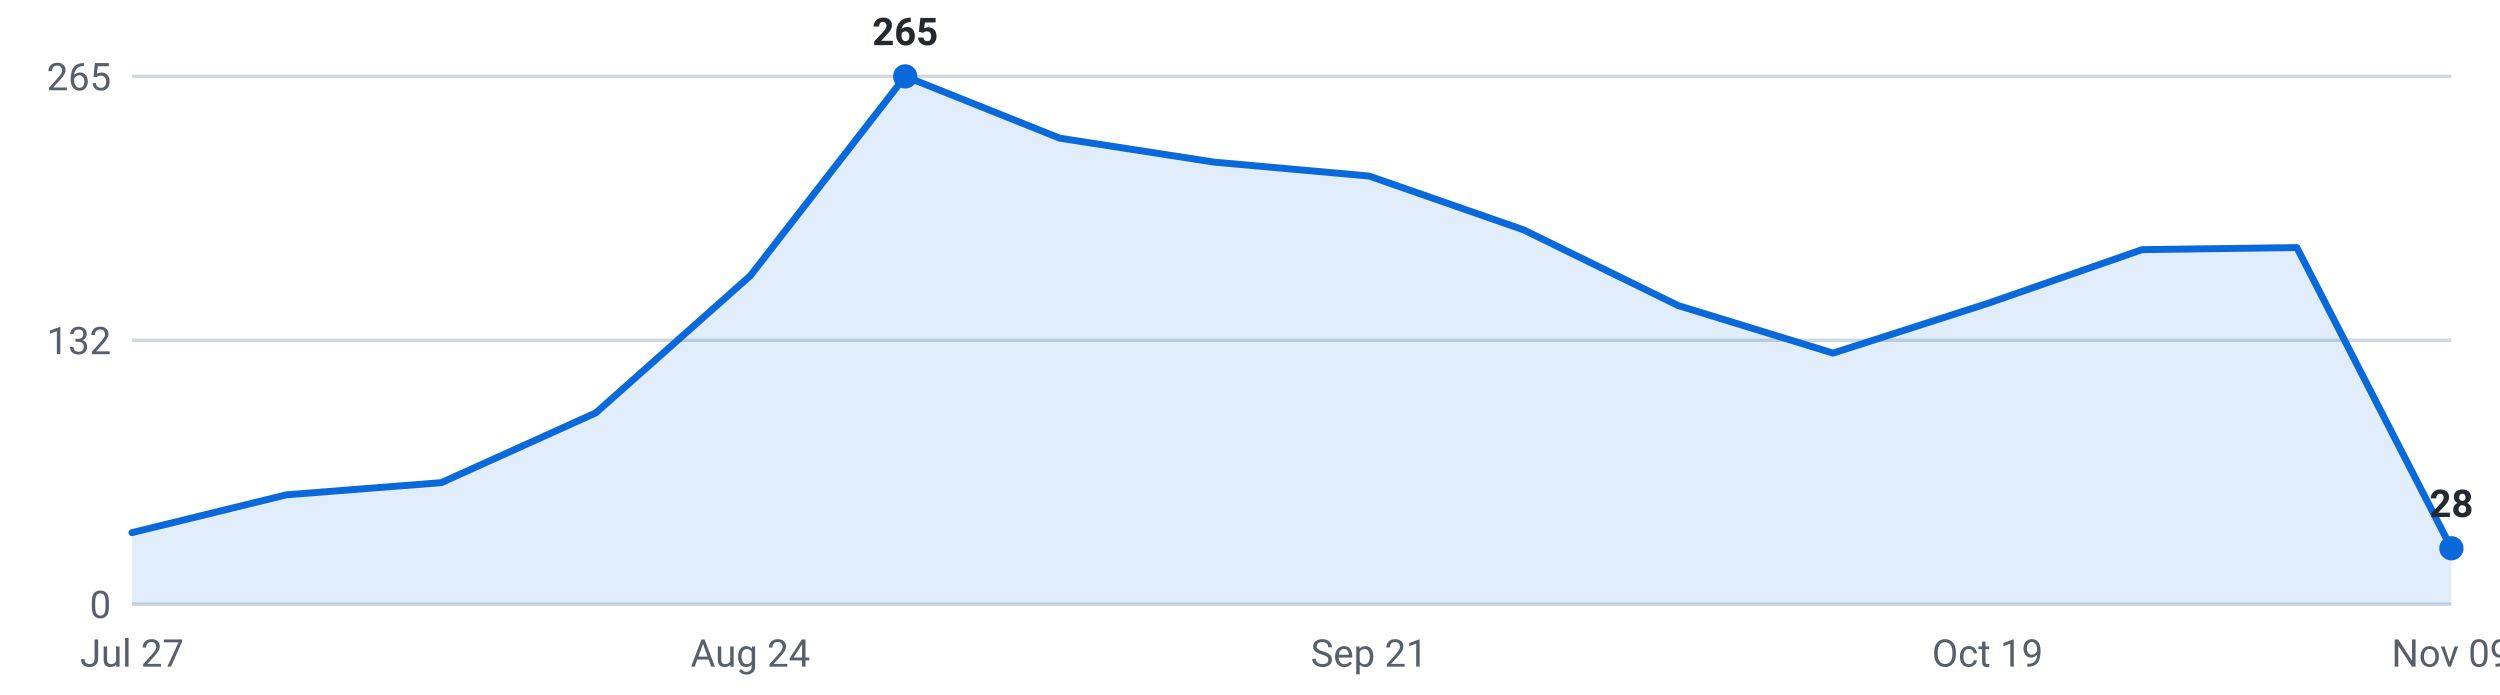
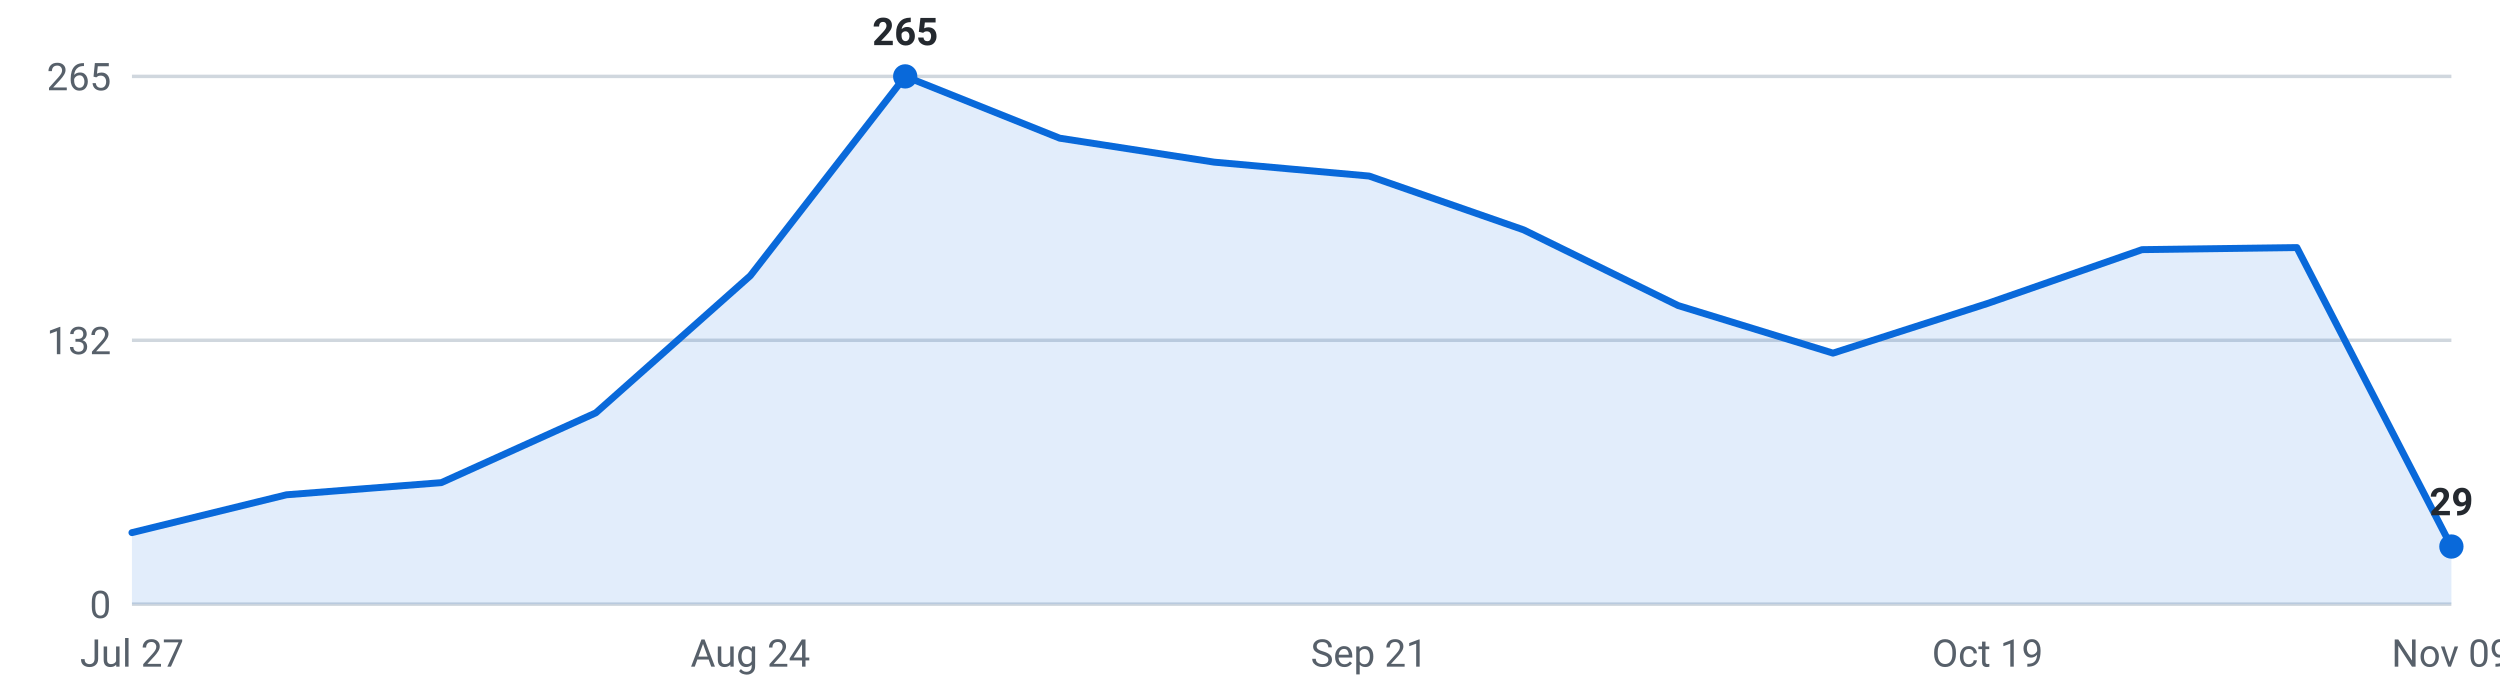
<svg xmlns="http://www.w3.org/2000/svg" viewBox="0 0 720 200" width="720" height="200" role="img" aria-label="Internships posted per week, last 16 weeks">
  <g font-family="-apple-system,Segoe UI,Roboto,sans-serif" font-size="11">
    <line x1="38" y1="174.0" x2="706" y2="174.0" stroke="#d0d7de" stroke-width="1" />
    <text x="32" y="178.0" text-anchor="end" fill="#57606a">0</text>
    <line x1="38" y1="98.0" x2="706" y2="98.0" stroke="#d0d7de" stroke-width="1" />
    <text x="32" y="102.0" text-anchor="end" fill="#57606a">132</text>
    <line x1="38" y1="22.0" x2="706" y2="22.0" stroke="#d0d7de" stroke-width="1" />
    <text x="32" y="26.0" text-anchor="end" fill="#57606a">265</text>
-     <path d="M38.0,174 L38.0,153.4 L82.5,142.5 L127.1,139.0 L171.6,118.9 L216.1,79.4 L260.7,22.0 L305.2,39.8 L349.7,46.7 L394.3,50.7 L438.8,66.2 L483.3,88.0 L527.9,101.7 L572.4,87.4 L616.9,71.9 L661.5,71.3 L706.0,157.9 L706.0,174 Z" fill="#0969da" fill-opacity="0.12" />
-     <polyline points="38.0,153.4 82.5,142.5 127.1,139.0 171.6,118.9 216.1,79.4 260.7,22.0 305.2,39.8 349.7,46.7 394.3,50.7 438.8,66.2 483.3,88.0 527.9,101.7 572.4,87.4 616.9,71.9 661.5,71.3 706.0,157.9" fill="none" stroke="#0969da" stroke-width="2" stroke-linejoin="round" stroke-linecap="round" />
+     <path d="M38.0,174 L38.0,153.4 L82.5,142.5 L127.1,139.0 L171.6,118.9 L216.1,79.4 L260.7,22.0 L305.2,39.8 L349.7,46.7 L394.3,50.7 L438.8,66.2 L483.3,88.0 L527.9,101.7 L572.4,87.4 L616.9,71.9 L661.5,71.3 L706.0,157.4 L706.0,174 Z" fill="#0969da" fill-opacity="0.12" />
+     <polyline points="38.0,153.4 82.5,142.5 127.1,139.0 171.6,118.9 216.1,79.4 260.7,22.0 305.2,39.8 349.7,46.7 394.3,50.7 438.8,66.2 483.3,88.0 527.9,101.7 572.4,87.4 616.9,71.9 661.5,71.3 706.0,157.4" fill="none" stroke="#0969da" stroke-width="2" stroke-linejoin="round" stroke-linecap="round" />
    <circle cx="260.7" cy="22.0" r="3.5" fill="#0969da" />
    <text x="260.7" y="13.0" text-anchor="middle" fill="#24292f" font-weight="600">265</text>
-     <circle cx="706.0" cy="157.9" r="3.5" fill="#0969da" />
-     <text x="706.0" y="148.9" text-anchor="middle" fill="#24292f" font-weight="600">28</text>
+     <circle cx="706.0" cy="157.4" r="3.5" fill="#0969da" />
+     <text x="706.0" y="148.4" text-anchor="middle" fill="#24292f" font-weight="600">29</text>
    <text x="38.0" y="192" text-anchor="middle" fill="#57606a">Jul 27</text>
    <text x="216.1" y="192" text-anchor="middle" fill="#57606a">Aug 24</text>
    <text x="394.3" y="192" text-anchor="middle" fill="#57606a">Sep 21</text>
    <text x="572.4" y="192" text-anchor="middle" fill="#57606a">Oct 19</text>
    <text x="706.0" y="192" text-anchor="middle" fill="#57606a">Nov 09</text>
  </g>
</svg>
